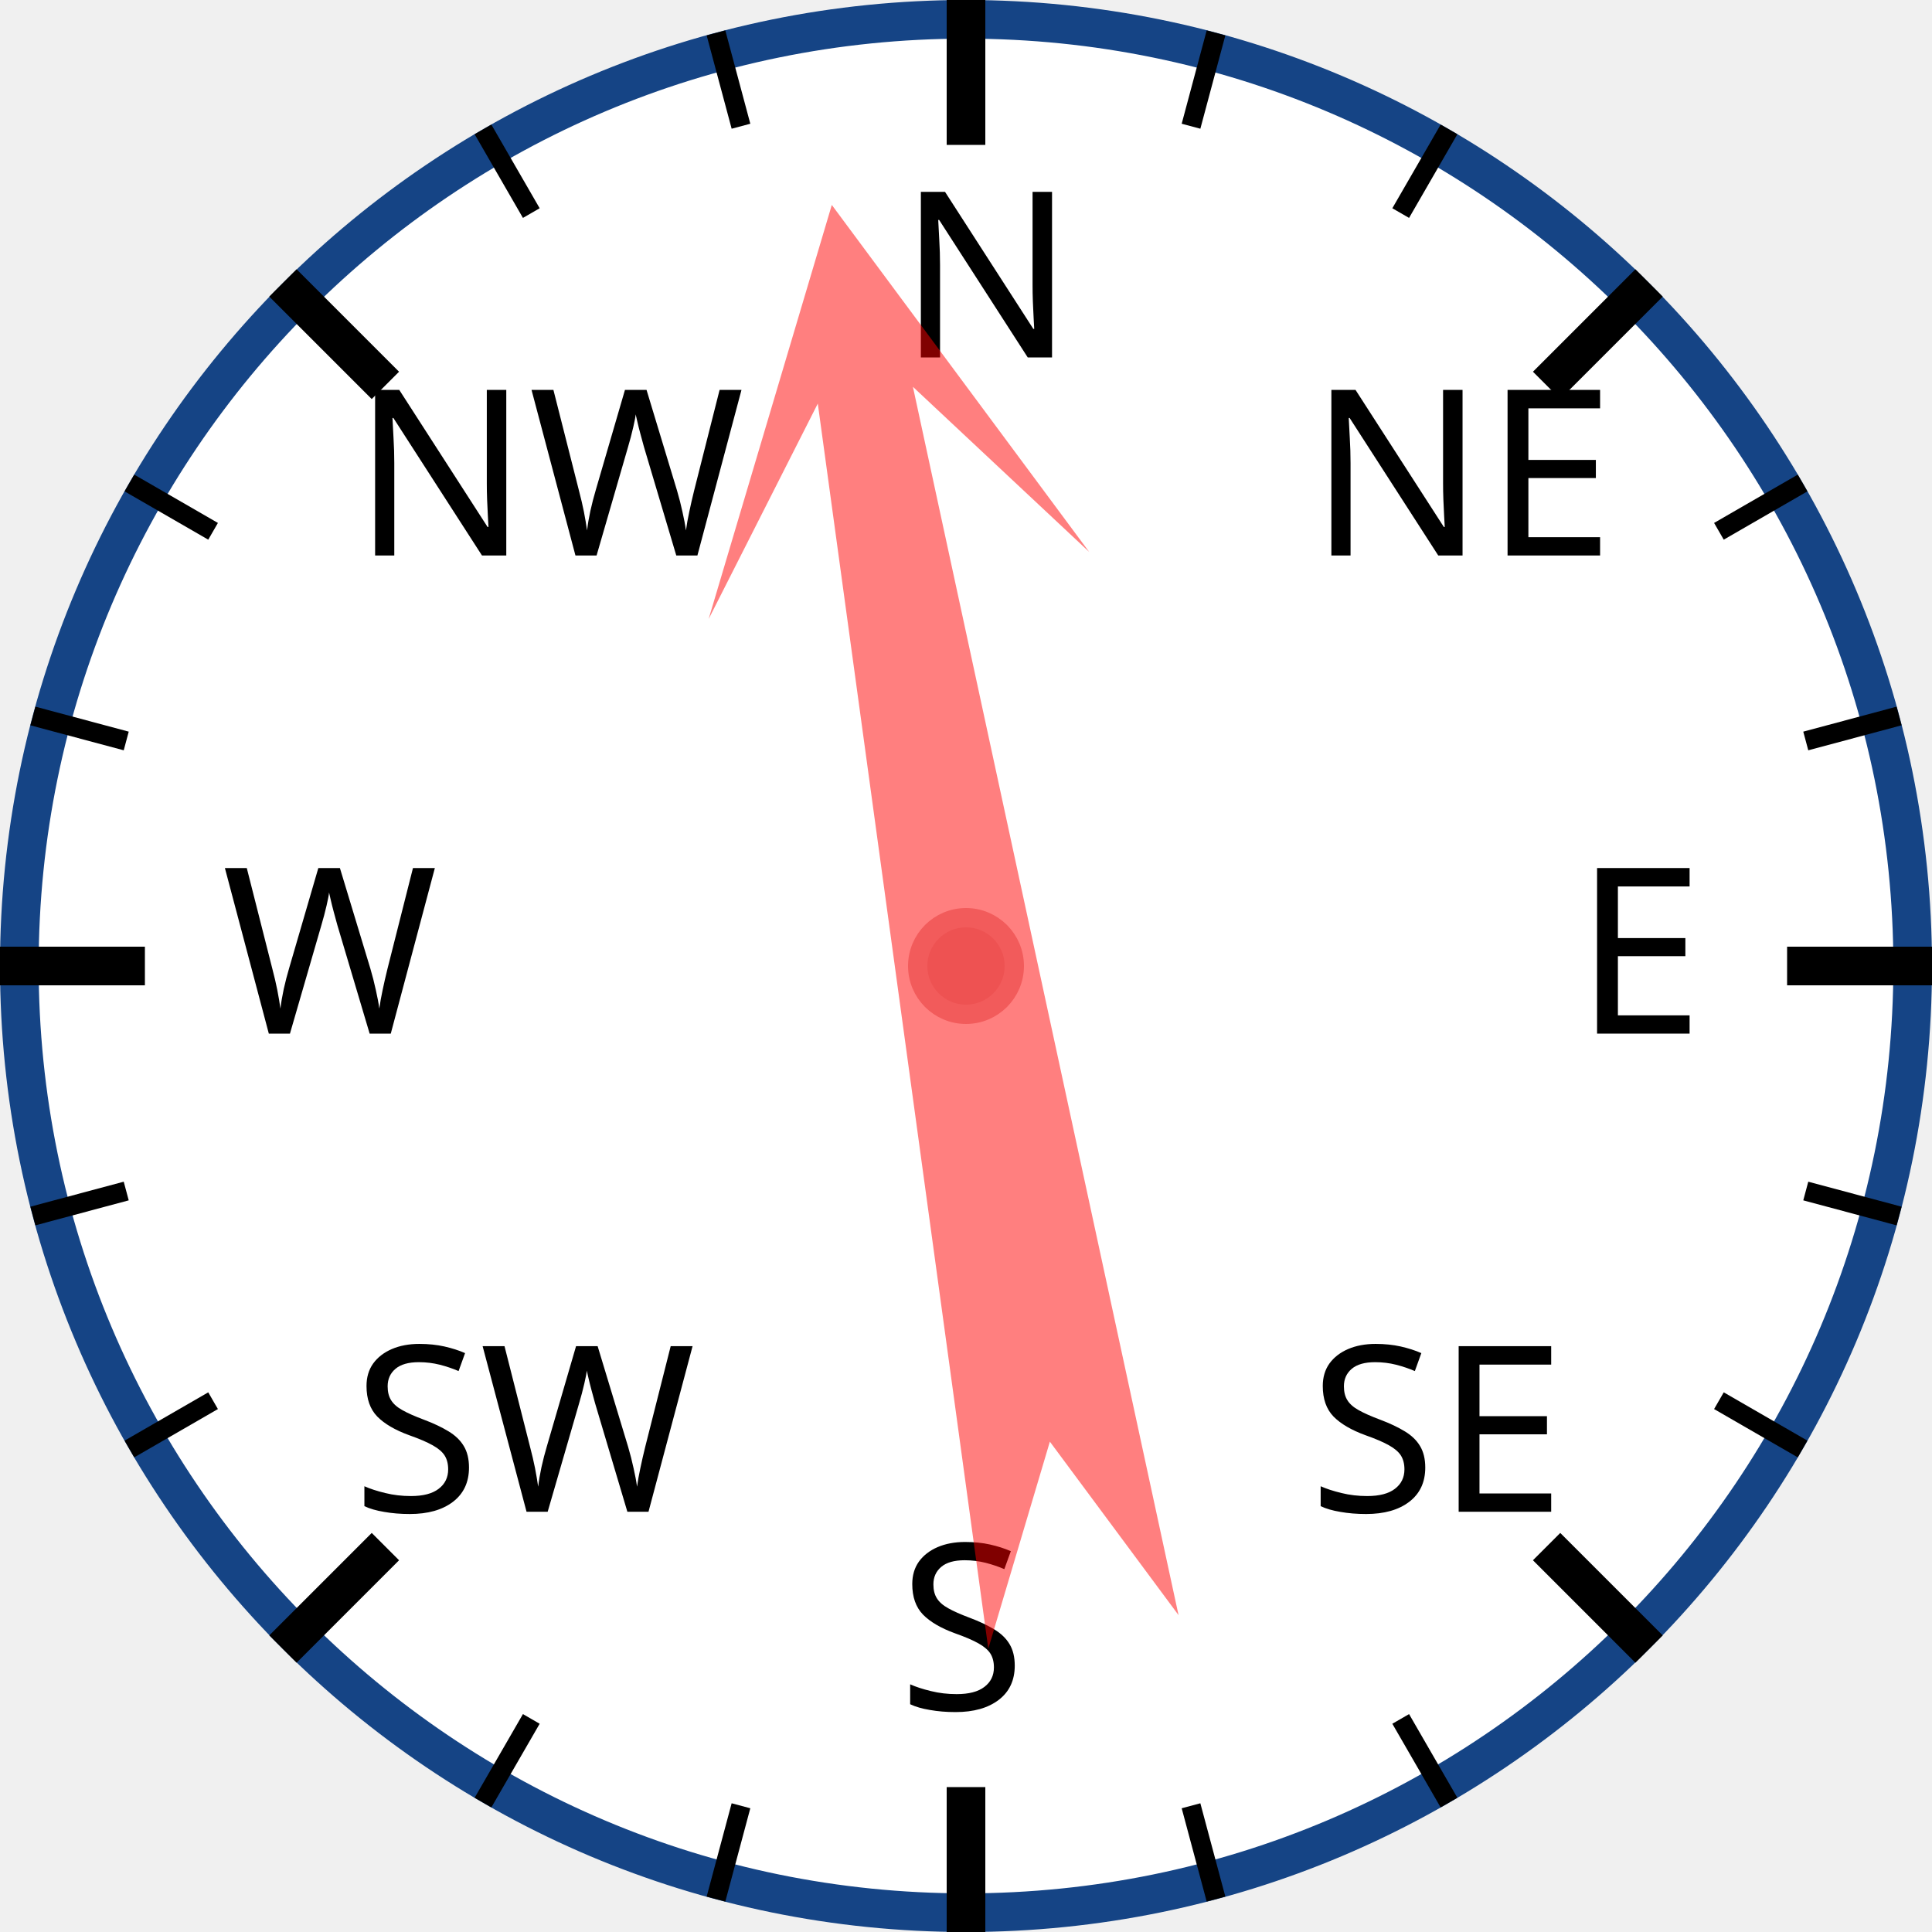
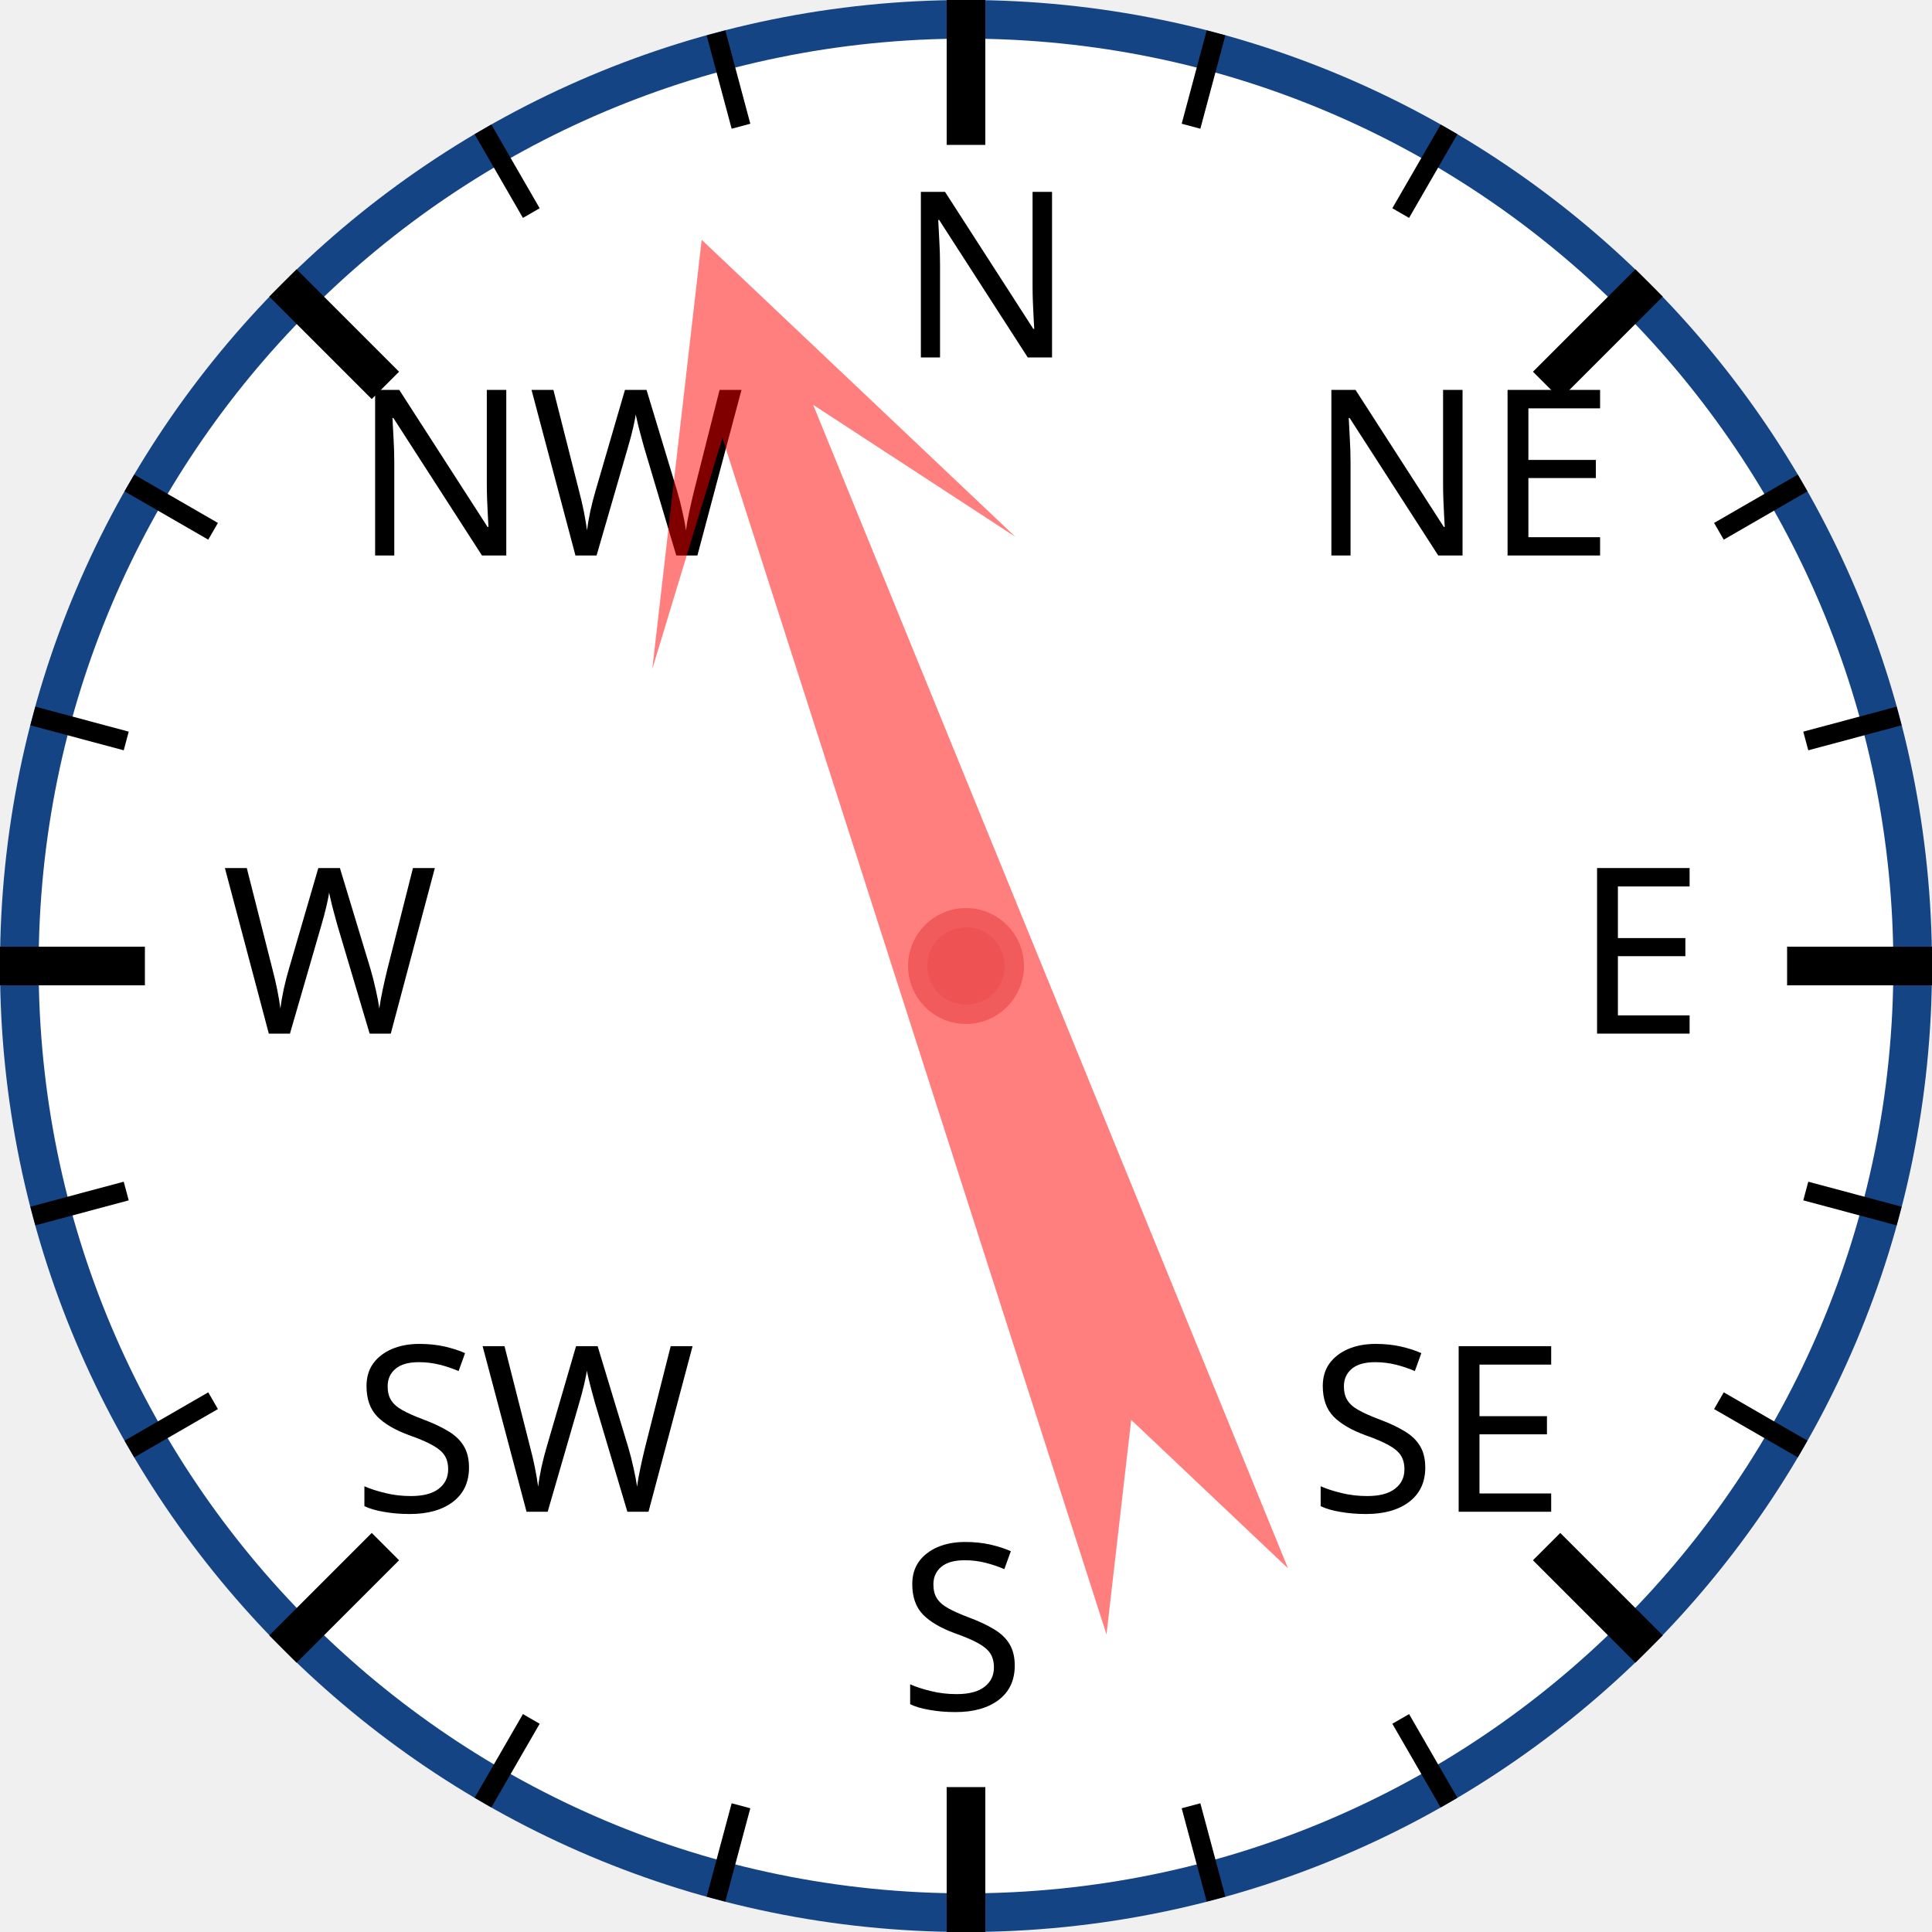
<svg xmlns="http://www.w3.org/2000/svg" width="120px" height="120px" viewBox="0 0 200 200">
  <circle cx="100" cy="100" r="98" style="fill: white; stroke: #154485; stroke-width: 4;" />
  <text x="93.0" y="37.0" style="font-family: sans-serif; font-size: 18pt;">N</text>
  <line x1="100.0" y1="0.0" x2="100.0" y2="15.0" style="stroke: black; stroke-width: 4;" />
  <line x1="74.118" y1="3.407" x2="76.706" y2="13.067" style="stroke: black; stroke-width: 2;" />
  <line x1="50" y1="13.397" x2="55" y2="22.058" style="stroke: black; stroke-width: 2;" />
  <text x="36.503" y="57.503" style="font-family: sans-serif; font-size: 18pt;">NW</text>
  <line x1="29.289" y1="29.289" x2="39.896" y2="39.896" style="stroke: black; stroke-width: 4;" />
  <line x1="13.397" y1="50" x2="22.058" y2="55" style="stroke: black; stroke-width: 2;" />
  <line x1="3.407" y1="74.118" x2="13.067" y2="76.706" style="stroke: black; stroke-width: 2;" />
  <text x="23.0" y="107.0" style="font-family: sans-serif; font-size: 18pt;">W</text>
  <line x1="0.0" y1="100.0" x2="15.0" y2="100.0" style="stroke: black; stroke-width: 4;" />
  <line x1="3.407" y1="125.882" x2="13.067" y2="123.294" style="stroke: black; stroke-width: 2;" />
  <line x1="13.397" y1="150" x2="22.058" y2="145" style="stroke: black; stroke-width: 2;" />
  <text x="36.503" y="156.497" style="font-family: sans-serif; font-size: 18pt;">SW</text>
  <line x1="29.289" y1="170.711" x2="39.896" y2="160.104" style="stroke: black; stroke-width: 4;" />
  <line x1="50" y1="186.603" x2="55" y2="177.942" style="stroke: black; stroke-width: 2;" />
  <line x1="74.118" y1="196.593" x2="76.706" y2="186.933" style="stroke: black; stroke-width: 2;" />
  <text x="93" y="177.0" style="font-family: sans-serif; font-size: 18pt;">S</text>
  <line x1="100" y1="200.0" x2="100" y2="185.0" style="stroke: black; stroke-width: 4;" />
  <line x1="125.882" y1="196.593" x2="123.294" y2="186.933" style="stroke: black; stroke-width: 2;" />
  <line x1="150.0" y1="186.603" x2="145.0" y2="177.942" style="stroke: black; stroke-width: 2;" />
  <text x="135.497" y="156.497" style="font-family: sans-serif; font-size: 18pt;">SE</text>
  <line x1="170.711" y1="170.711" x2="160.104" y2="160.104" style="stroke: black; stroke-width: 4;" />
  <line x1="186.603" y1="150" x2="177.942" y2="145" style="stroke: black; stroke-width: 2;" />
  <line x1="196.593" y1="125.882" x2="186.933" y2="123.294" style="stroke: black; stroke-width: 2;" />
  <text x="163.0" y="107" style="font-family: sans-serif; font-size: 18pt;">E</text>
  <line x1="200.0" y1="100" x2="185.0" y2="100" style="stroke: black; stroke-width: 4;" />
  <line x1="196.593" y1="74.118" x2="186.933" y2="76.706" style="stroke: black; stroke-width: 2;" />
  <line x1="186.603" y1="50" x2="177.942" y2="55" style="stroke: black; stroke-width: 2;" />
  <text x="135.497" y="57.503" style="font-family: sans-serif; font-size: 18pt;">NE</text>
  <line x1="170.711" y1="29.289" x2="160.104" y2="39.896" style="stroke: black; stroke-width: 4;" />
  <line x1="150" y1="13.397" x2="145" y2="22.058" style="stroke: black; stroke-width: 2;" />
  <line x1="125.882" y1="3.407" x2="123.294" y2="13.067" style="stroke: black; stroke-width: 2;" />
-   <polygon points="100 20 120 60 105 40 110 170 100 150 90 170 95 40 80 60" style="fill: red; fill-opacity: 0.5;" transform="rotate(350,100,100)" />
+   <polygon points="100 20 120 60 105 40 110 170 100 150 90 170 95 40 80 60" style="fill: red; fill-opacity: 0.5;" transform="rotate(340,100,100)" />
  <circle cx="100" cy="100" r="5" style="fill: #EE5252; stroke: #F25B5B; stroke-width: 2;" />
</svg>
